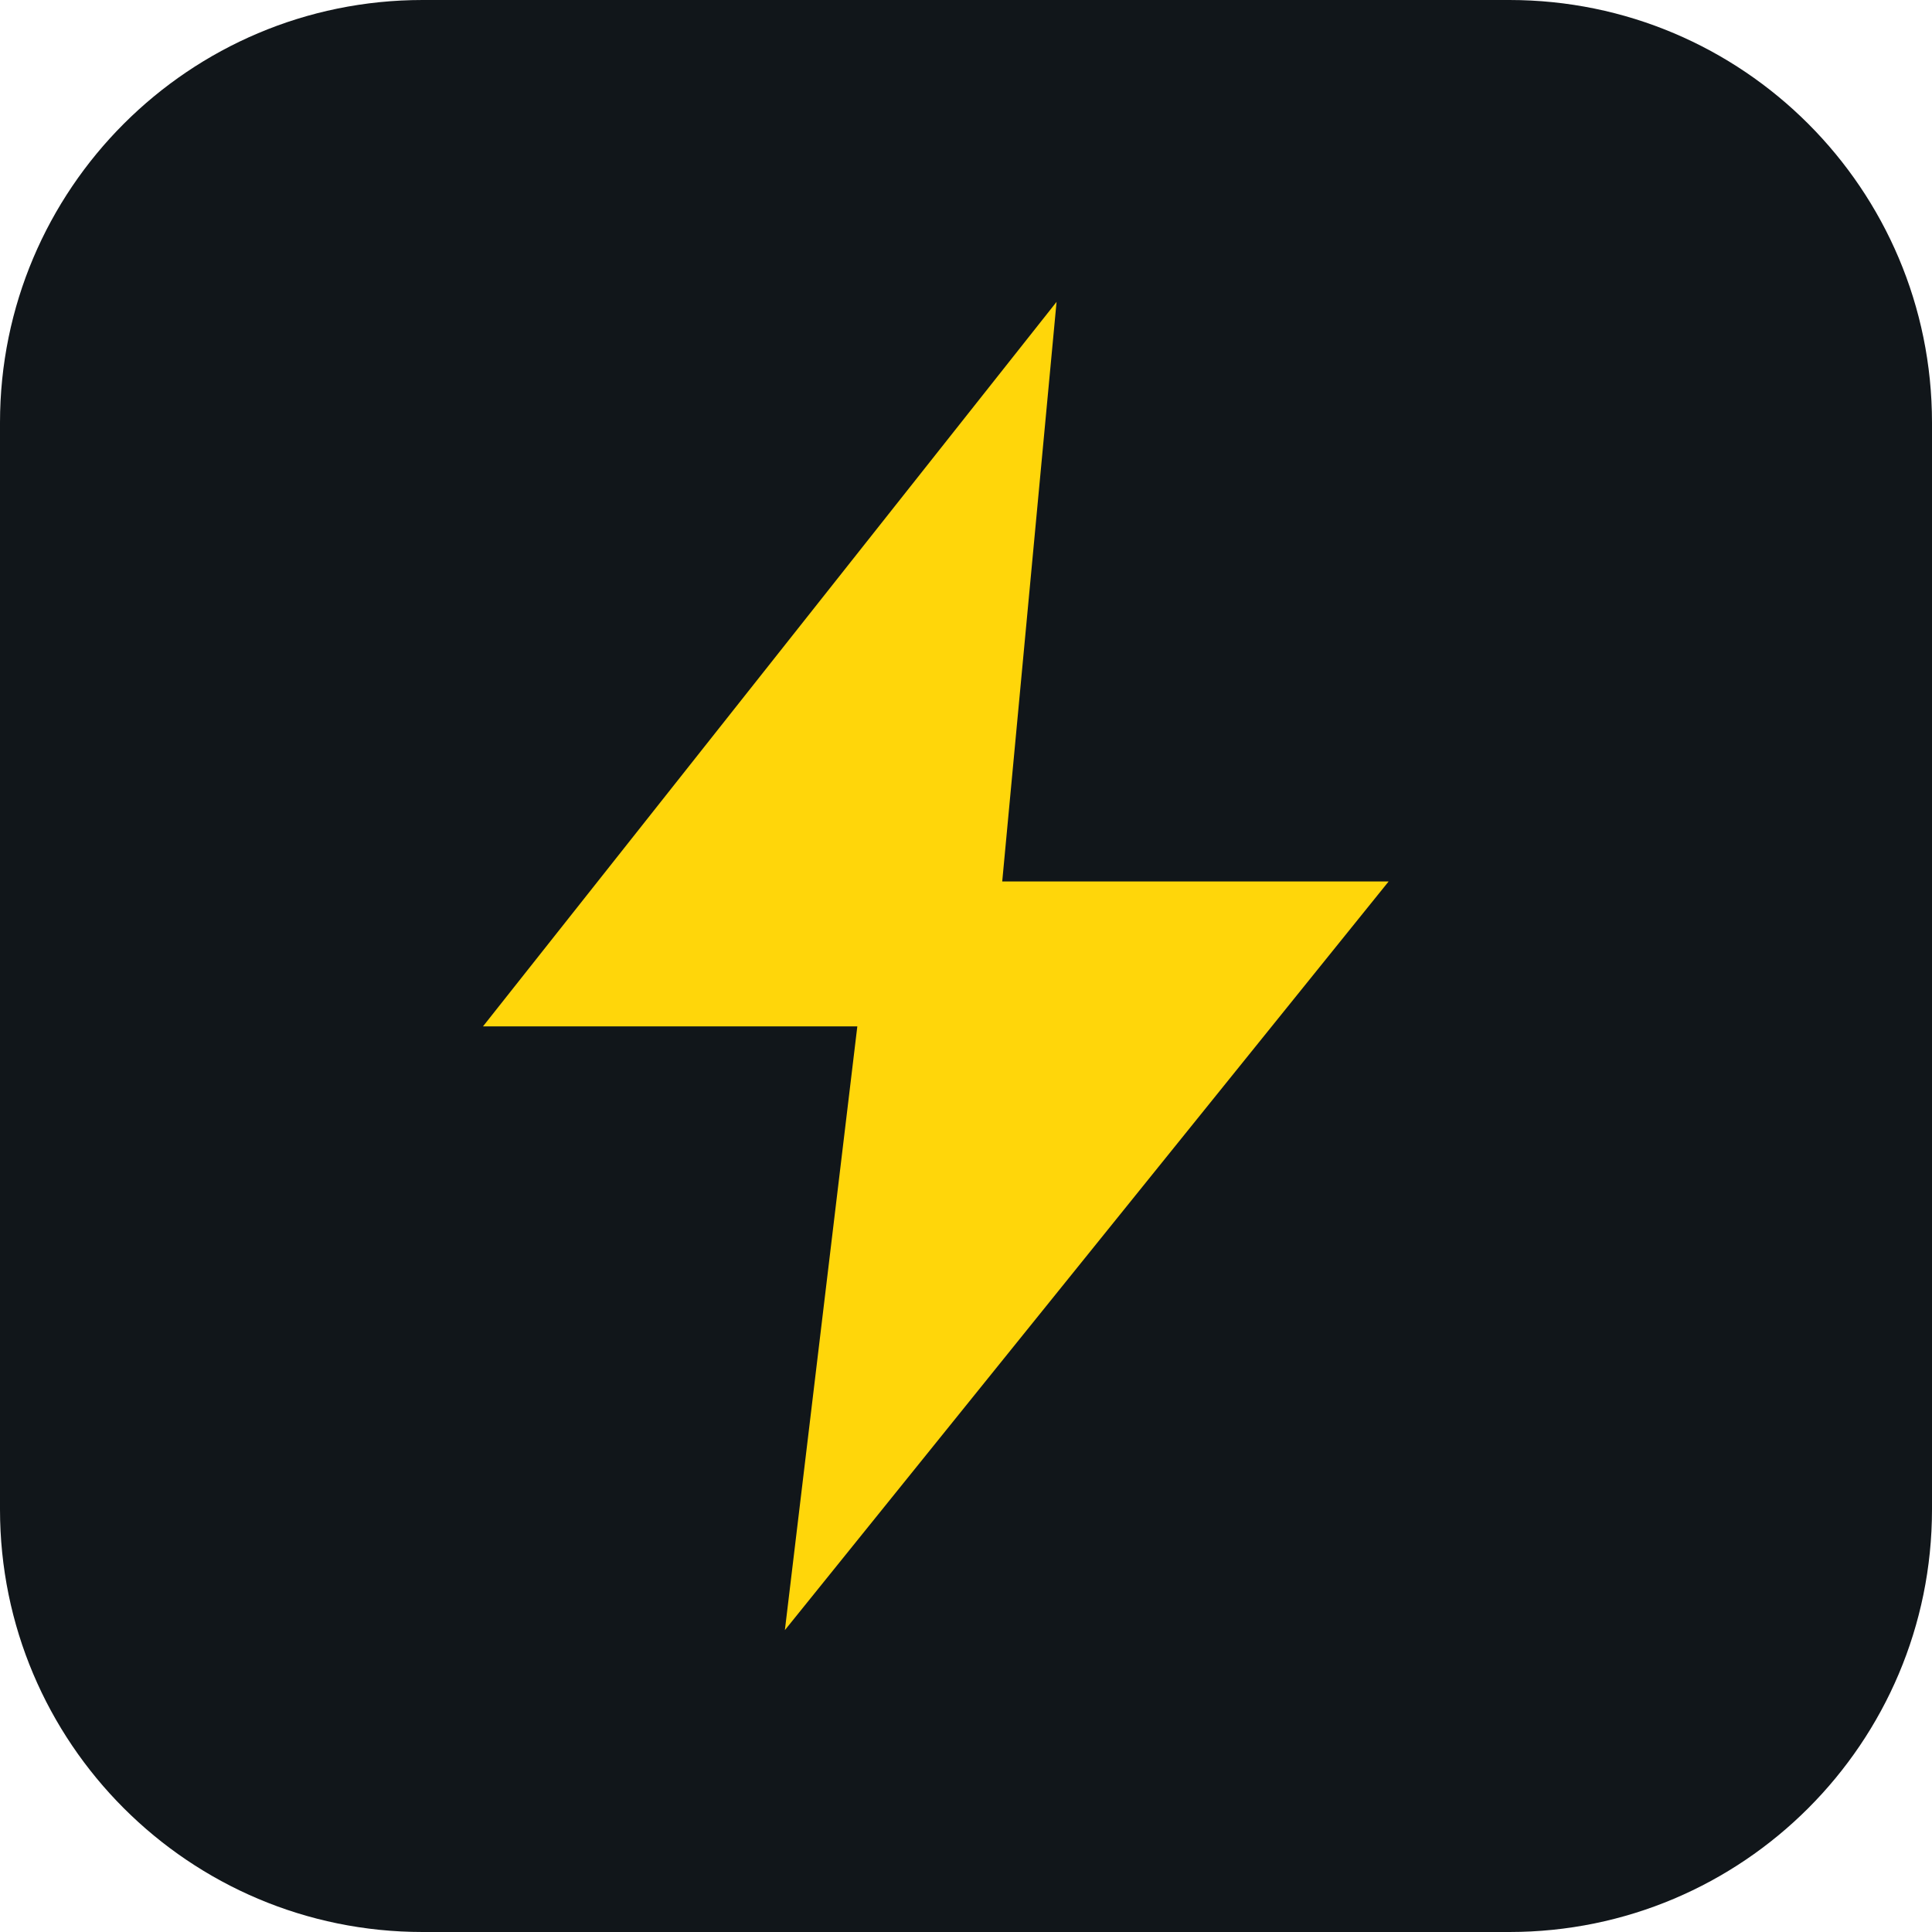
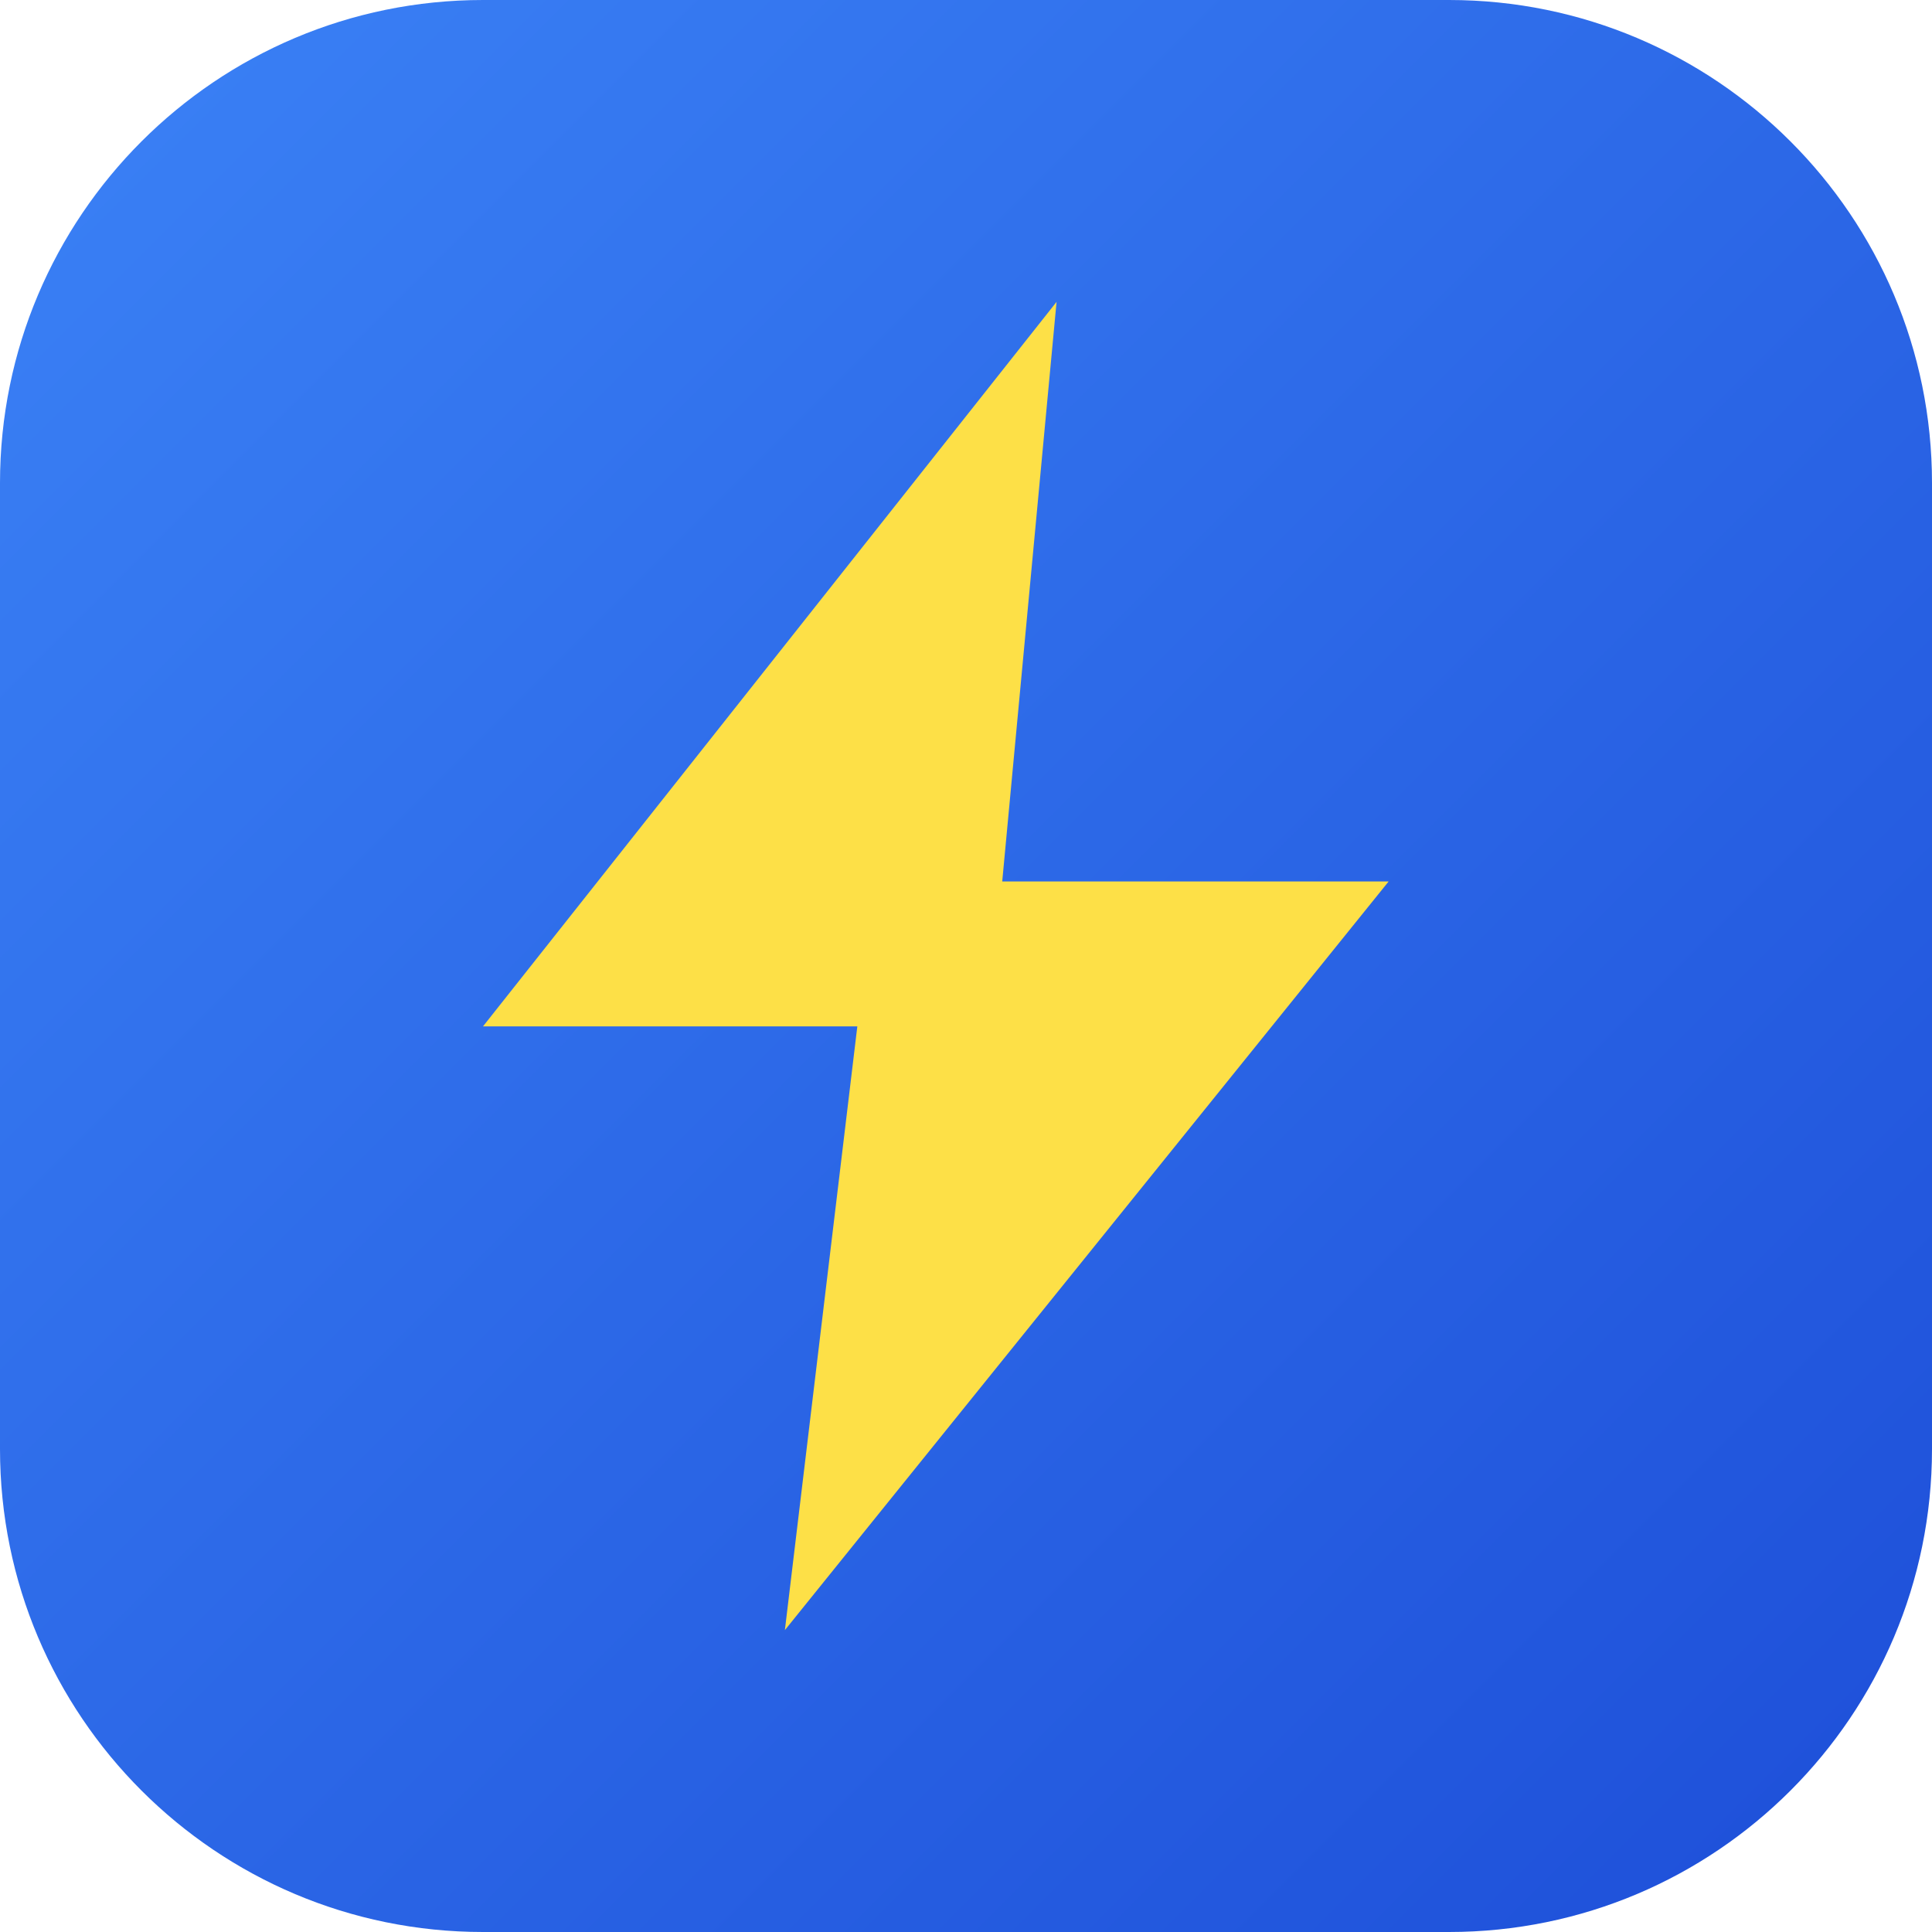
<svg xmlns="http://www.w3.org/2000/svg" viewBox="0 0 32 32">
-   <rect width="32" height="32" rx="7" fill="#11161a" />
-   <path d="M17.5 5 8 17h6.2L13 27l10-12.4h-6.4z" fill="#ffd60a" />
+   <defs>
+     <linearGradient id="g" x1="0" y1="0" x2="1" y2="1">
+       <stop offset="0" stop-color="#3b82f6" />
+       <stop offset="1" stop-color="#1d4ed8" />
+     </linearGradient>
+   </defs>
+   <rect width="32" height="32" rx="8" fill="url(#g)" />
+   <path d="M17.5 5 8 17h6.2L13 27l10-12.4h-6.4z" fill="#fde047" />
</svg>
